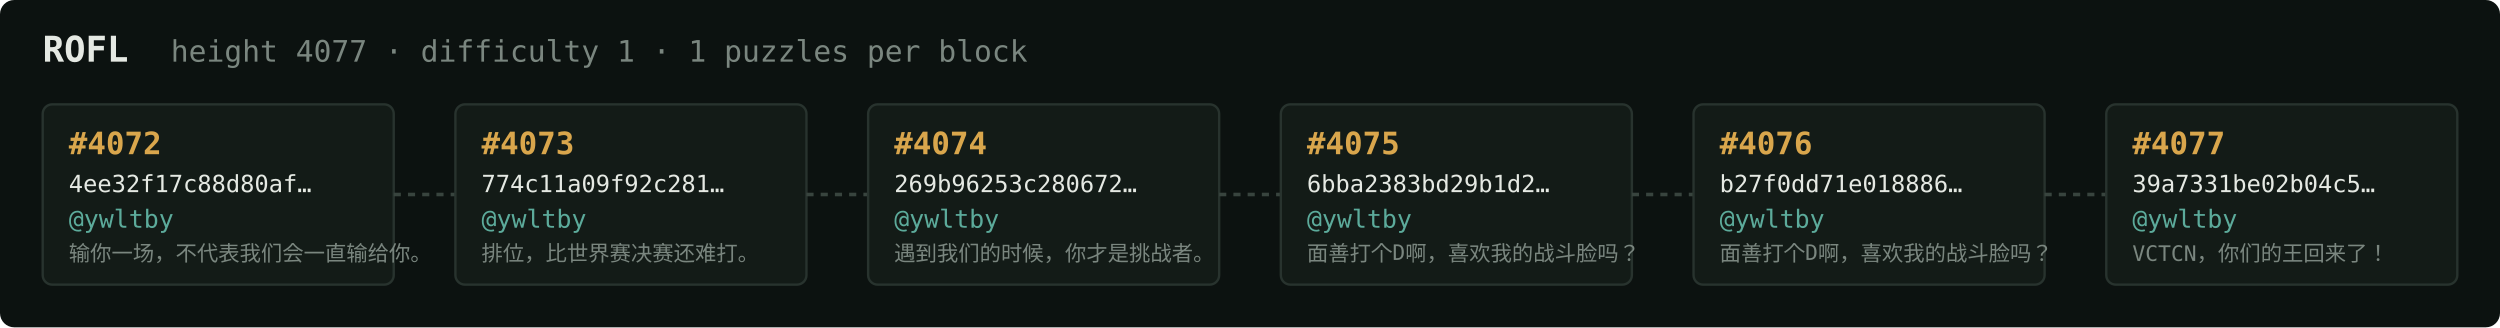
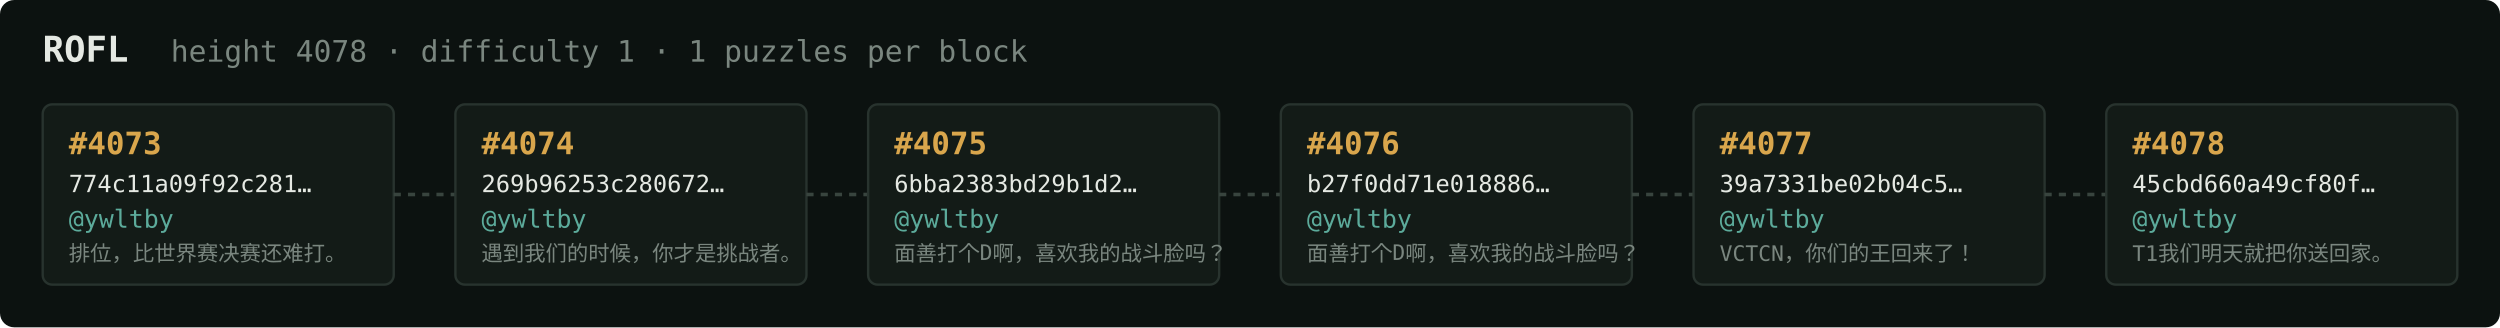
<svg xmlns="http://www.w3.org/2000/svg" width="1054" height="138" viewBox="0 0 1054 138" font-family="ui-monospace,SFMono-Regular,Menlo,monospace">
  <rect fill="#0c1210" width="1054" height="138" rx="6" />
  <text x="18" y="26" fill="#e5e9e3" font-size="15" font-weight="700">ROFL</text>
-   <text x="72" y="26" fill="#7a867f" font-size="12.5">height 4077 · difficulty 1 · 1 puzzles per block</text>
+   <text x="72" y="26" fill="#7a867f" font-size="12.5">height 4078 · difficulty 1 · 1 puzzles per block</text>
  <rect x="18" y="44" width="148" height="76" rx="4" fill="#131b17" stroke="#28332e" stroke-width="1" />
-   <text x="29" y="65" fill="#d9a64c" font-size="13" font-weight="700">#4072</text>
-   <text x="29" y="81" fill="#e5e9e3" font-size="10">4ee32f17c88d80af…</text>
+   <text x="29" y="65" fill="#d9a64c" font-size="13" font-weight="700">#4073</text>
+   <text x="29" y="81" fill="#e5e9e3" font-size="10">774c11a09f92c281…</text>
  <text x="29" y="96" fill="#5cab9b" font-size="10.5">@ywltby</text>
-   <text x="29" y="110" fill="#7a867f" font-size="9">输你一场，不代表我们会一直输给你。</text>
+   <text x="29" y="110" fill="#7a867f" font-size="9">排位，比世界赛决赛还难打。</text>
  <line x1="166" y1="82.0" x2="192" y2="82.0" stroke="#38443e" stroke-width="1.5" stroke-dasharray="3 3" />
  <rect x="192" y="44" width="148" height="76" rx="4" fill="#131b17" stroke="#28332e" stroke-width="1" />
-   <text x="203" y="65" fill="#d9a64c" font-size="13" font-weight="700">#4073</text>
-   <text x="203" y="81" fill="#e5e9e3" font-size="10">774c11a09f92c281…</text>
+   <text x="203" y="65" fill="#d9a64c" font-size="13" font-weight="700">#4074</text>
+   <text x="203" y="81" fill="#e5e9e3" font-size="10">269b96253c280672…</text>
  <text x="203" y="96" fill="#5cab9b" font-size="10.5">@ywltby</text>
-   <text x="203" y="110" fill="#7a867f" font-size="9">排位，比世界赛决赛还难打。</text>
+   <text x="203" y="110" fill="#7a867f" font-size="9">遇到我们的时候，你才是挑战者。</text>
  <line x1="340" y1="82.0" x2="366" y2="82.0" stroke="#38443e" stroke-width="1.5" stroke-dasharray="3 3" />
  <rect x="366" y="44" width="148" height="76" rx="4" fill="#131b17" stroke="#28332e" stroke-width="1" />
-   <text x="377" y="65" fill="#d9a64c" font-size="13" font-weight="700">#4074</text>
-   <text x="377" y="81" fill="#e5e9e3" font-size="10">269b96253c280672…</text>
+   <text x="377" y="65" fill="#d9a64c" font-size="13" font-weight="700">#4075</text>
+   <text x="377" y="81" fill="#e5e9e3" font-size="10">6bba2383bd29b1d2…</text>
  <text x="377" y="96" fill="#5cab9b" font-size="10.5">@ywltby</text>
-   <text x="377" y="110" fill="#7a867f" font-size="9">遇到我们的时候，你才是挑战者。</text>
+   <text x="377" y="110" fill="#7a867f" font-size="9">面善打个D啊，喜欢我的战斗脸吗？</text>
  <line x1="514" y1="82.0" x2="540" y2="82.0" stroke="#38443e" stroke-width="1.5" stroke-dasharray="3 3" />
  <rect x="540" y="44" width="148" height="76" rx="4" fill="#131b17" stroke="#28332e" stroke-width="1" />
-   <text x="551" y="65" fill="#d9a64c" font-size="13" font-weight="700">#4075</text>
-   <text x="551" y="81" fill="#e5e9e3" font-size="10">6bba2383bd29b1d2…</text>
+   <text x="551" y="65" fill="#d9a64c" font-size="13" font-weight="700">#4076</text>
+   <text x="551" y="81" fill="#e5e9e3" font-size="10">b27f0dd71e018886…</text>
  <text x="551" y="96" fill="#5cab9b" font-size="10.5">@ywltby</text>
  <text x="551" y="110" fill="#7a867f" font-size="9">面善打个D啊，喜欢我的战斗脸吗？</text>
  <line x1="688" y1="82.0" x2="714" y2="82.0" stroke="#38443e" stroke-width="1.5" stroke-dasharray="3 3" />
  <rect x="714" y="44" width="148" height="76" rx="4" fill="#131b17" stroke="#28332e" stroke-width="1" />
-   <text x="725" y="65" fill="#d9a64c" font-size="13" font-weight="700">#4076</text>
-   <text x="725" y="81" fill="#e5e9e3" font-size="10">b27f0dd71e018886…</text>
+   <text x="725" y="65" fill="#d9a64c" font-size="13" font-weight="700">#4077</text>
+   <text x="725" y="81" fill="#e5e9e3" font-size="10">39a7331be02b04c5…</text>
  <text x="725" y="96" fill="#5cab9b" font-size="10.5">@ywltby</text>
-   <text x="725" y="110" fill="#7a867f" font-size="9">面善打个D啊，喜欢我的战斗脸吗？</text>
+   <text x="725" y="110" fill="#7a867f" font-size="9">VCTCN，你们的王回来了！</text>
  <line x1="862" y1="82.0" x2="888" y2="82.0" stroke="#38443e" stroke-width="1.5" stroke-dasharray="3 3" />
  <rect x="888" y="44" width="148" height="76" rx="4" fill="#131b17" stroke="#28332e" stroke-width="1" />
-   <text x="899" y="65" fill="#d9a64c" font-size="13" font-weight="700">#4077</text>
-   <text x="899" y="81" fill="#e5e9e3" font-size="10">39a7331be02b04c5…</text>
+   <text x="899" y="65" fill="#d9a64c" font-size="13" font-weight="700">#4078</text>
+   <text x="899" y="81" fill="#e5e9e3" font-size="10">45cbd660a49cf80f…</text>
  <text x="899" y="96" fill="#5cab9b" font-size="10.5">@ywltby</text>
-   <text x="899" y="110" fill="#7a867f" font-size="9">VCTCN，你们的王回来了！</text>
+   <text x="899" y="110" fill="#7a867f" font-size="9">T1我们明天就把你送回家。</text>
</svg>
